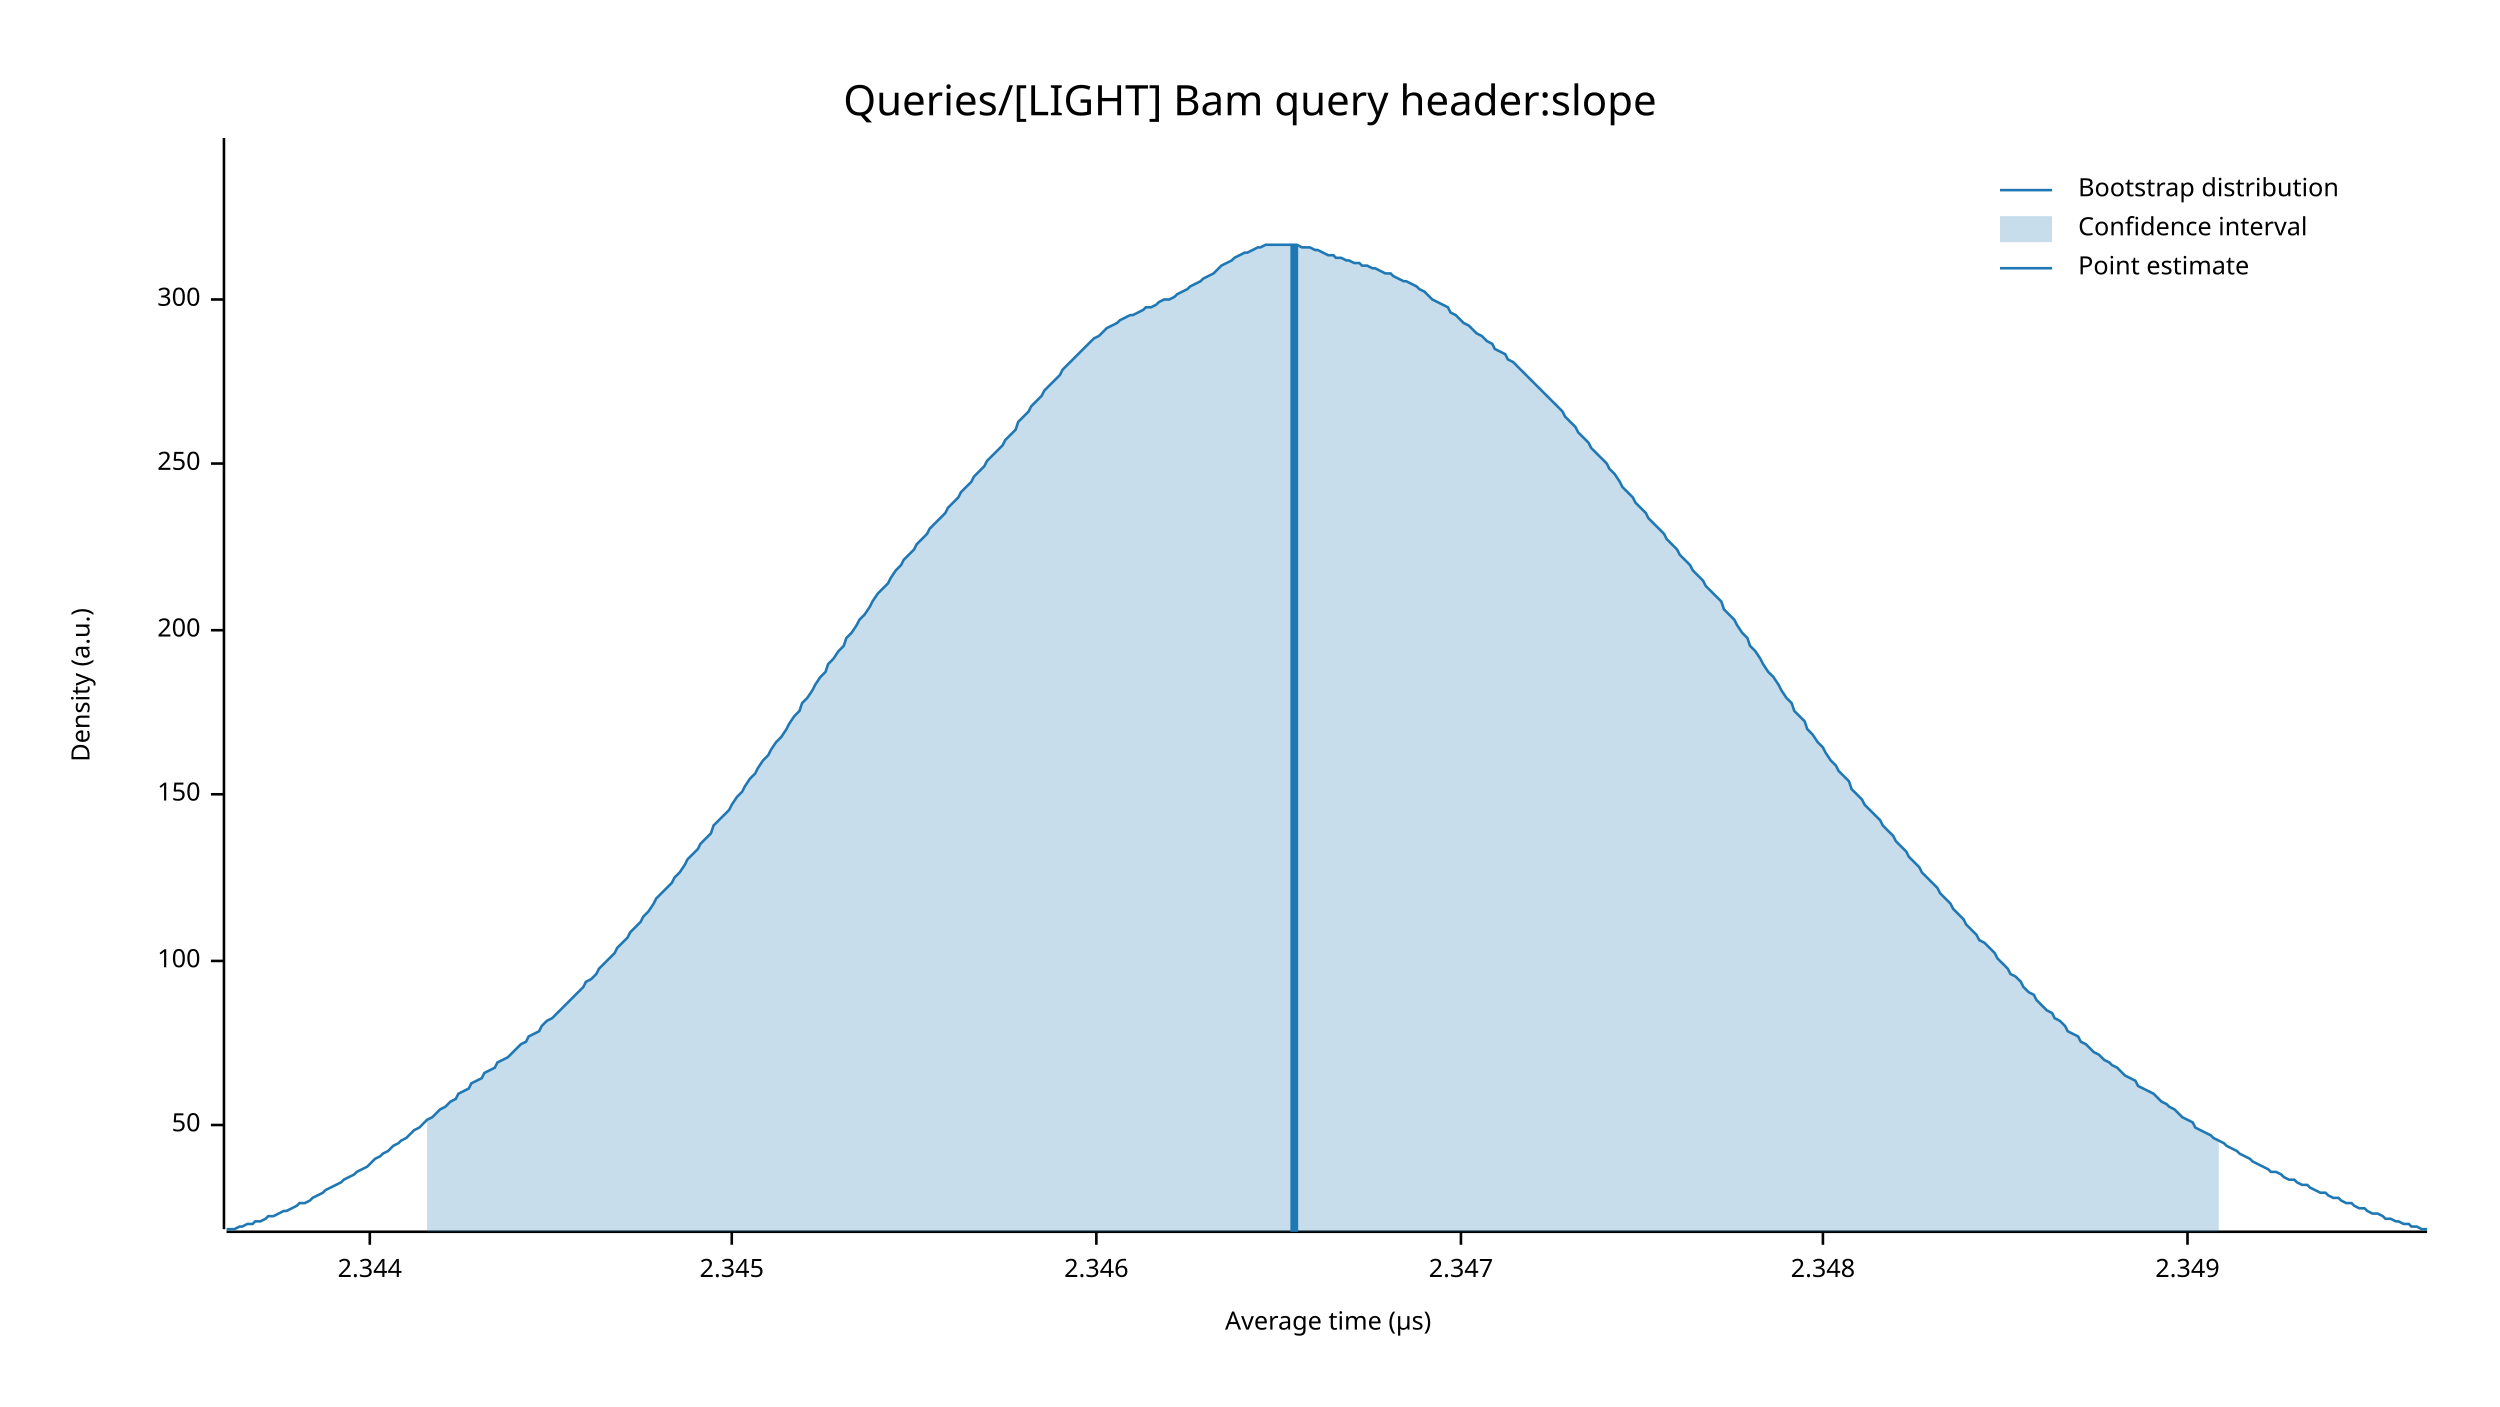
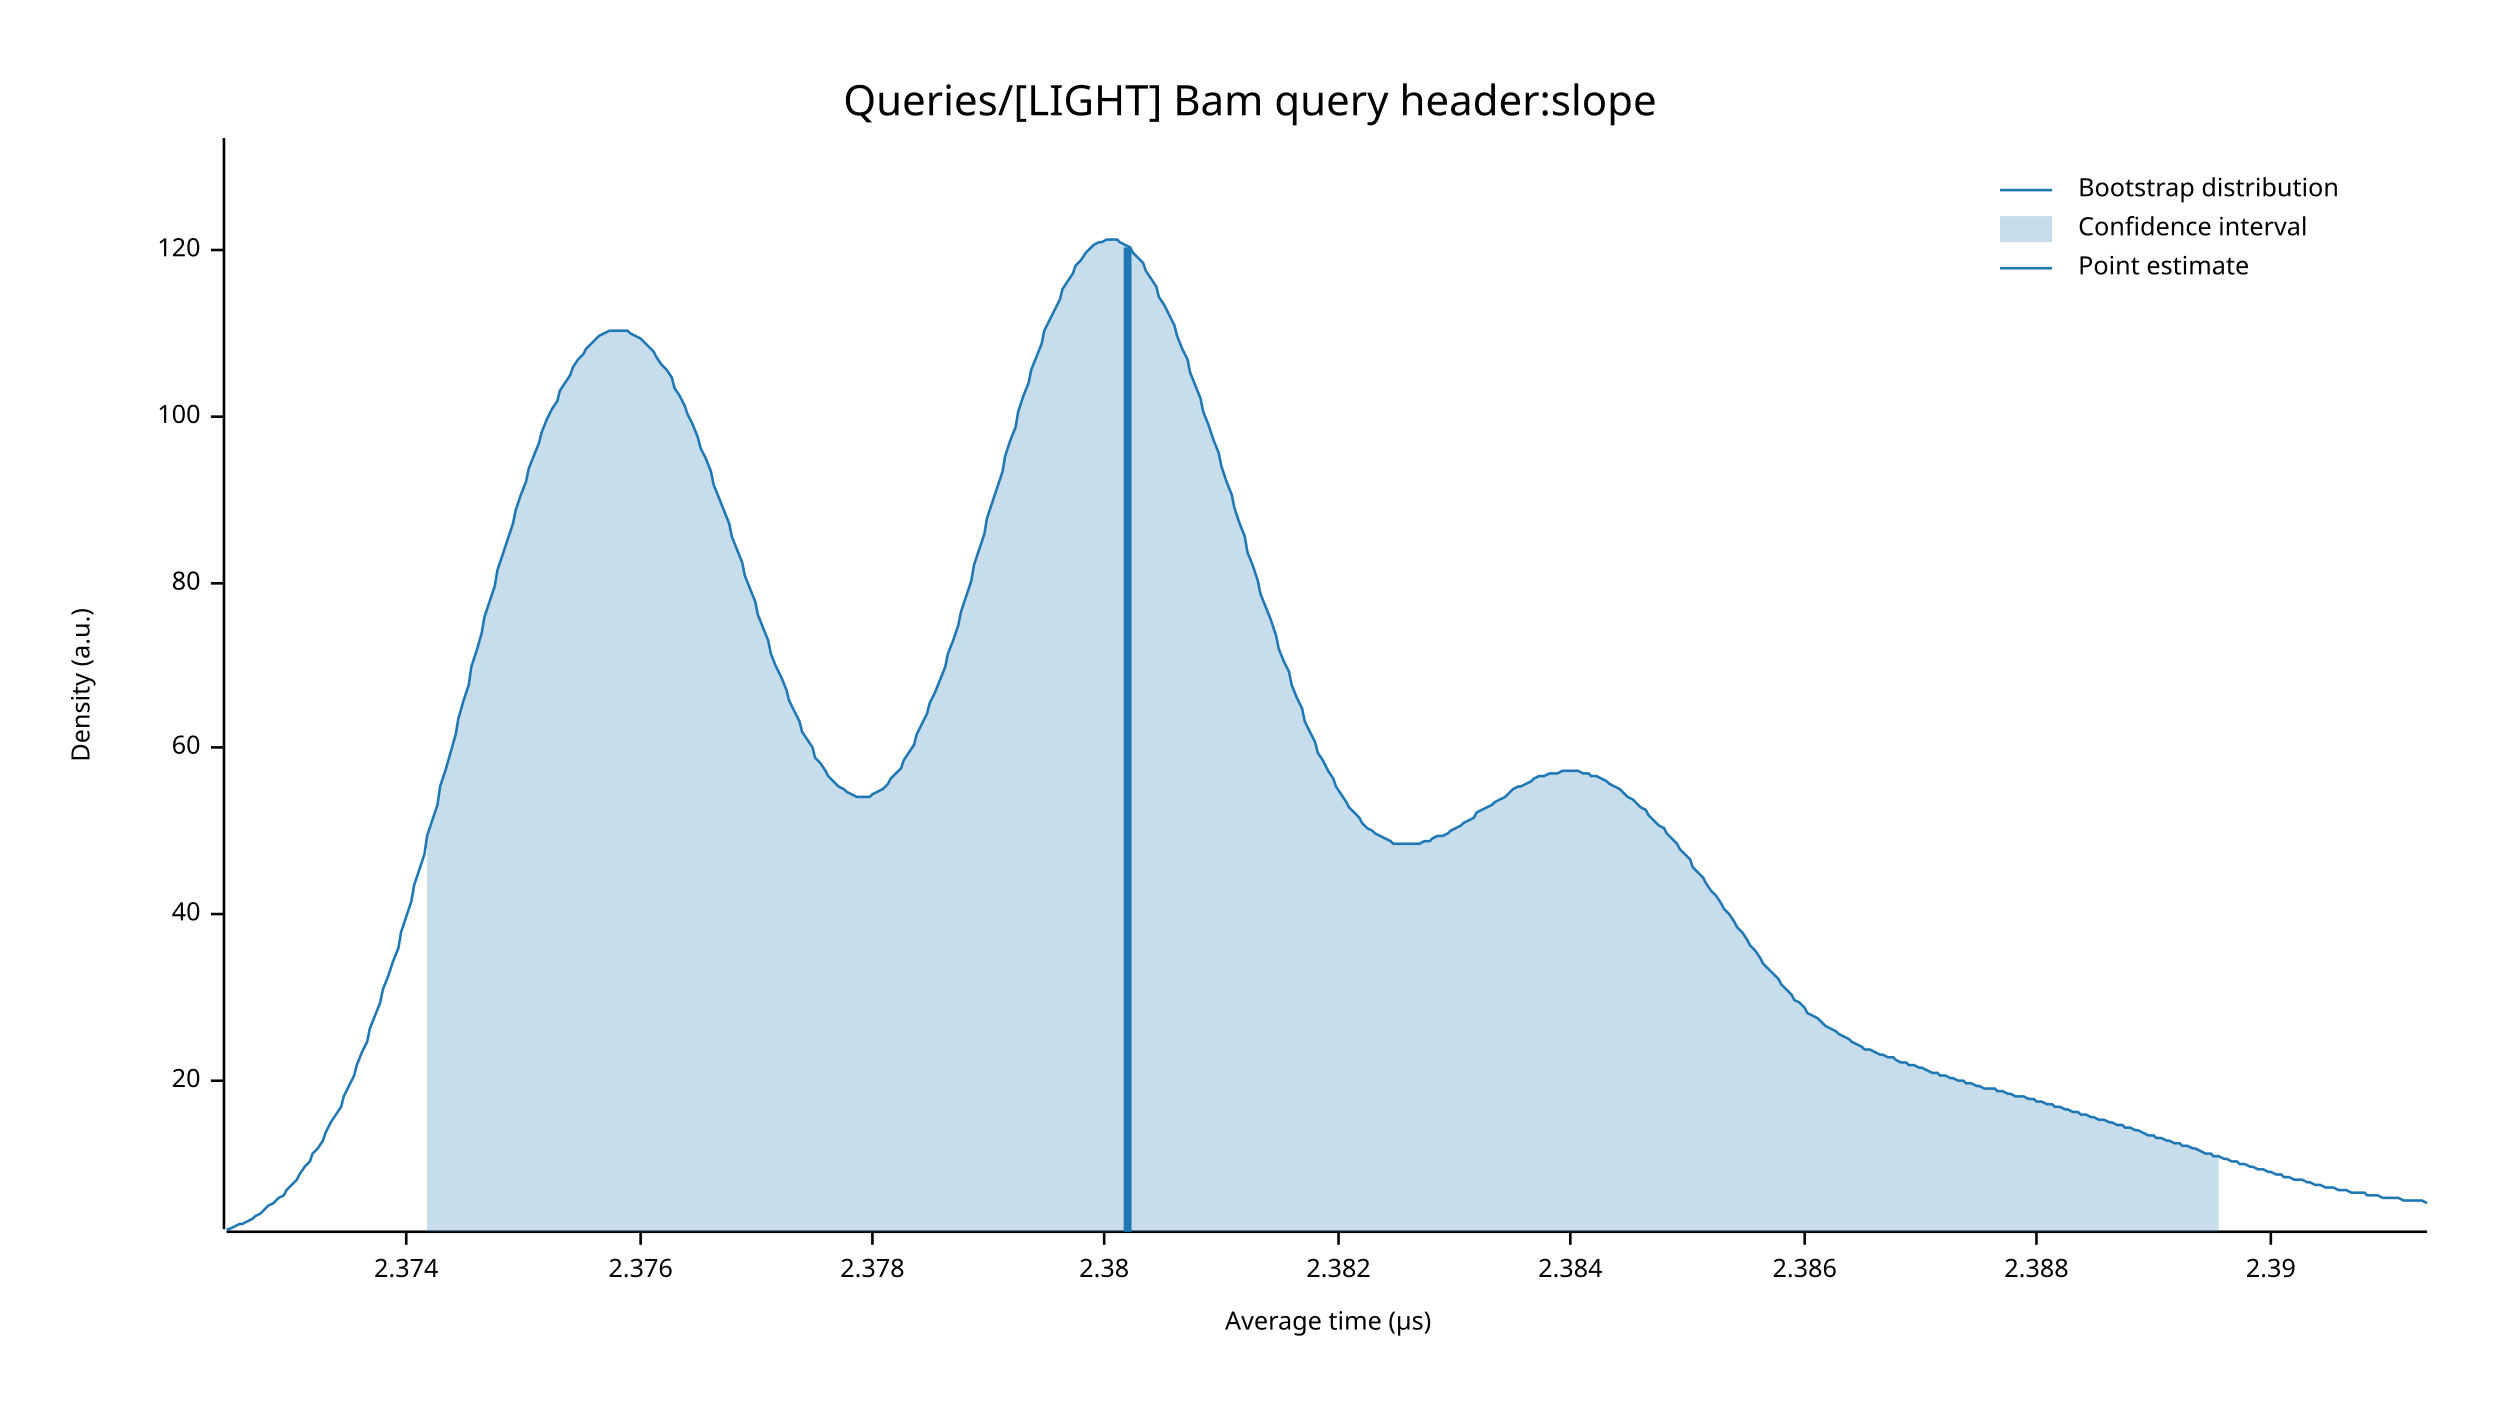
<svg xmlns="http://www.w3.org/2000/svg" width="960" height="540" viewBox="0 0 960 540">
  <text x="480" y="32" dy="0.76em" text-anchor="middle" font-family="sans-serif" font-size="16.129" opacity="1" fill="#000000">
Queries/[LIGHT] Bam query header:slope
</text>
  <text x="27" y="263" dy="0.76em" text-anchor="middle" font-family="sans-serif" font-size="9.677" opacity="1" fill="#000000" transform="rotate(270, 27, 263)">
Density (a.u.)
</text>
  <text x="510" y="513" dy="-0.5ex" text-anchor="middle" font-family="sans-serif" font-size="9.677" opacity="1" fill="#000000">
Average time (µs)
</text>
  <polyline fill="none" opacity="1" stroke="#000000" stroke-width="1" points="86,53 86,472 " />
-   <text x="77" y="432" dy="0.5ex" text-anchor="end" font-family="sans-serif" font-size="9.677" opacity="1" fill="#000000">
- 50
+   <text x="77" y="415" dy="0.5ex" text-anchor="end" font-family="sans-serif" font-size="9.677" opacity="1" fill="#000000">
+ 20
</text>
-   <polyline fill="none" opacity="1" stroke="#000000" stroke-width="1" points="81,432 86,432 " />
-   <text x="77" y="369" dy="0.5ex" text-anchor="end" font-family="sans-serif" font-size="9.677" opacity="1" fill="#000000">
+   <polyline fill="none" opacity="1" stroke="#000000" stroke-width="1" points="81,415 86,415 " />
+   <text x="77" y="351" dy="0.5ex" text-anchor="end" font-family="sans-serif" font-size="9.677" opacity="1" fill="#000000">
+ 40
+ </text>
+   <polyline fill="none" opacity="1" stroke="#000000" stroke-width="1" points="81,351 86,351 " />
+   <text x="77" y="287" dy="0.5ex" text-anchor="end" font-family="sans-serif" font-size="9.677" opacity="1" fill="#000000">
+ 60
+ </text>
+   <polyline fill="none" opacity="1" stroke="#000000" stroke-width="1" points="81,287 86,287 " />
+   <text x="77" y="224" dy="0.5ex" text-anchor="end" font-family="sans-serif" font-size="9.677" opacity="1" fill="#000000">
+ 80
+ </text>
+   <polyline fill="none" opacity="1" stroke="#000000" stroke-width="1" points="81,224 86,224 " />
+   <text x="77" y="160" dy="0.5ex" text-anchor="end" font-family="sans-serif" font-size="9.677" opacity="1" fill="#000000">
100
</text>
-   <polyline fill="none" opacity="1" stroke="#000000" stroke-width="1" points="81,369 86,369 " />
-   <text x="77" y="305" dy="0.5ex" text-anchor="end" font-family="sans-serif" font-size="9.677" opacity="1" fill="#000000">
- 150
+   <polyline fill="none" opacity="1" stroke="#000000" stroke-width="1" points="81,160 86,160 " />
+   <text x="77" y="96" dy="0.5ex" text-anchor="end" font-family="sans-serif" font-size="9.677" opacity="1" fill="#000000">
+ 120
</text>
-   <polyline fill="none" opacity="1" stroke="#000000" stroke-width="1" points="81,305 86,305 " />
-   <text x="77" y="242" dy="0.5ex" text-anchor="end" font-family="sans-serif" font-size="9.677" opacity="1" fill="#000000">
- 200
+   <polyline fill="none" opacity="1" stroke="#000000" stroke-width="1" points="81,96 86,96 " />
+   <polyline fill="none" opacity="1" stroke="#000000" stroke-width="1" points="87,473 932,473 " />
+   <text x="156" y="483" dy="0.76em" text-anchor="middle" font-family="sans-serif" font-size="9.677" opacity="1" fill="#000000">
+ 2.374
</text>
-   <polyline fill="none" opacity="1" stroke="#000000" stroke-width="1" points="81,242 86,242 " />
-   <text x="77" y="178" dy="0.5ex" text-anchor="end" font-family="sans-serif" font-size="9.677" opacity="1" fill="#000000">
- 250
+   <polyline fill="none" opacity="1" stroke="#000000" stroke-width="1" points="156,473 156,478 " />
+   <text x="246" y="483" dy="0.76em" text-anchor="middle" font-family="sans-serif" font-size="9.677" opacity="1" fill="#000000">
+ 2.376
</text>
-   <polyline fill="none" opacity="1" stroke="#000000" stroke-width="1" points="81,178 86,178 " />
-   <text x="77" y="115" dy="0.5ex" text-anchor="end" font-family="sans-serif" font-size="9.677" opacity="1" fill="#000000">
- 300
+   <polyline fill="none" opacity="1" stroke="#000000" stroke-width="1" points="246,473 246,478 " />
+   <text x="335" y="483" dy="0.76em" text-anchor="middle" font-family="sans-serif" font-size="9.677" opacity="1" fill="#000000">
+ 2.378
</text>
-   <polyline fill="none" opacity="1" stroke="#000000" stroke-width="1" points="81,115 86,115 " />
-   <polyline fill="none" opacity="1" stroke="#000000" stroke-width="1" points="87,473 932,473 " />
-   <text x="142" y="483" dy="0.76em" text-anchor="middle" font-family="sans-serif" font-size="9.677" opacity="1" fill="#000000">
- 2.344
+   <polyline fill="none" opacity="1" stroke="#000000" stroke-width="1" points="335,473 335,478 " />
+   <text x="424" y="483" dy="0.76em" text-anchor="middle" font-family="sans-serif" font-size="9.677" opacity="1" fill="#000000">
+ 2.38
</text>
-   <polyline fill="none" opacity="1" stroke="#000000" stroke-width="1" points="142,473 142,478 " />
-   <text x="281" y="483" dy="0.76em" text-anchor="middle" font-family="sans-serif" font-size="9.677" opacity="1" fill="#000000">
- 2.345
+   <polyline fill="none" opacity="1" stroke="#000000" stroke-width="1" points="424,473 424,478 " />
+   <text x="514" y="483" dy="0.76em" text-anchor="middle" font-family="sans-serif" font-size="9.677" opacity="1" fill="#000000">
+ 2.382
</text>
-   <polyline fill="none" opacity="1" stroke="#000000" stroke-width="1" points="281,473 281,478 " />
-   <text x="421" y="483" dy="0.76em" text-anchor="middle" font-family="sans-serif" font-size="9.677" opacity="1" fill="#000000">
- 2.346
+   <polyline fill="none" opacity="1" stroke="#000000" stroke-width="1" points="514,473 514,478 " />
+   <text x="603" y="483" dy="0.76em" text-anchor="middle" font-family="sans-serif" font-size="9.677" opacity="1" fill="#000000">
+ 2.384
</text>
-   <polyline fill="none" opacity="1" stroke="#000000" stroke-width="1" points="421,473 421,478 " />
-   <text x="561" y="483" dy="0.76em" text-anchor="middle" font-family="sans-serif" font-size="9.677" opacity="1" fill="#000000">
- 2.347
+   <polyline fill="none" opacity="1" stroke="#000000" stroke-width="1" points="603,473 603,478 " />
+   <text x="693" y="483" dy="0.76em" text-anchor="middle" font-family="sans-serif" font-size="9.677" opacity="1" fill="#000000">
+ 2.386
</text>
-   <polyline fill="none" opacity="1" stroke="#000000" stroke-width="1" points="561,473 561,478 " />
-   <text x="700" y="483" dy="0.76em" text-anchor="middle" font-family="sans-serif" font-size="9.677" opacity="1" fill="#000000">
- 2.348
+   <polyline fill="none" opacity="1" stroke="#000000" stroke-width="1" points="693,473 693,478 " />
+   <text x="782" y="483" dy="0.76em" text-anchor="middle" font-family="sans-serif" font-size="9.677" opacity="1" fill="#000000">
+ 2.388
</text>
-   <polyline fill="none" opacity="1" stroke="#000000" stroke-width="1" points="700,473 700,478 " />
-   <text x="840" y="483" dy="0.76em" text-anchor="middle" font-family="sans-serif" font-size="9.677" opacity="1" fill="#000000">
- 2.349
+   <polyline fill="none" opacity="1" stroke="#000000" stroke-width="1" points="782,473 782,478 " />
+   <text x="872" y="483" dy="0.76em" text-anchor="middle" font-family="sans-serif" font-size="9.677" opacity="1" fill="#000000">
+ 2.39
</text>
-   <polyline fill="none" opacity="1" stroke="#000000" stroke-width="1" points="840,473 840,478 " />
-   <polyline fill="none" opacity="1" stroke="#1F78B4" stroke-width="1" points="87,472 88,472 90,472 92,471 93,471 95,470 97,470 98,469 100,469 102,468 103,467 105,467 107,466 109,465 110,465 112,464 114,463 115,462 117,462 119,461 120,460 122,459 124,458 125,457 127,456 129,455 131,454 132,453 134,452 136,451 137,450 139,449 141,448 142,447 144,445 146,444 147,443 149,442 151,440 153,439 154,438 156,437 158,435 159,434 161,433 163,431 164,430 166,429 168,427 169,426 171,425 173,423 175,422 176,420 178,419 180,418 181,416 183,415 185,414 186,412 188,411 190,410 191,408 193,407 195,406 197,404 198,403 200,401 202,400 203,398 205,397 207,396 208,394 210,392 212,391 214,389 215,388 217,386 219,384 220,383 222,381 224,379 225,377 227,376 229,374 230,372 232,370 234,368 236,366 237,364 239,362 241,360 242,358 244,356 246,354 247,352 249,350 251,347 252,345 254,343 256,341 258,339 259,337 261,335 263,332 264,330 266,328 268,326 269,324 271,322 273,320 274,317 276,315 278,313 280,311 281,309 283,306 285,304 286,302 288,299 290,297 291,295 293,292 295,290 296,288 298,285 300,283 302,280 303,278 305,275 307,273 308,270 310,268 312,265 313,263 315,260 317,258 318,255 320,253 322,250 324,248 325,245 327,243 329,240 330,238 332,236 334,233 335,231 337,228 339,226 341,224 342,222 344,219 346,217 347,215 349,213 351,211 352,209 354,207 356,205 357,203 359,201 361,199 363,197 364,195 366,193 368,191 369,189 371,187 373,185 374,183 376,181 378,179 379,177 381,175 383,173 385,171 386,169 388,167 390,165 391,162 393,160 395,158 396,156 398,154 400,152 401,150 403,148 405,146 407,144 408,142 410,140 412,138 413,137 415,135 417,133 418,132 420,130 422,129 423,128 425,126 427,125 429,124 430,123 432,122 434,121 435,121 437,120 439,119 440,118 442,118 444,117 445,116 447,115 449,115 451,114 452,113 454,112 456,111 457,110 459,109 461,108 462,107 464,106 466,105 468,103 469,102 471,101 473,100 474,99 476,98 478,97 479,97 481,96 483,95 484,95 486,94 488,94 490,94 491,94 493,94 495,94 496,94 498,94 500,95 501,95 503,95 505,96 506,96 508,97 510,98 512,98 513,99 515,99 517,100 518,100 520,101 522,101 523,102 525,102 527,103 528,103 530,104 532,105 534,105 535,106 537,107 539,108 540,108 542,109 544,110 545,111 547,112 549,114 550,115 552,116 554,117 556,118 557,120 559,121 561,123 562,124 564,125 566,127 567,128 569,129 571,131 573,132 574,134 576,135 578,136 579,138 581,139 583,141 584,142 586,144 588,146 589,147 591,149 593,151 595,153 596,154 598,156 600,158 601,160 603,162 605,164 606,166 608,168 610,170 611,172 613,174 615,176 617,178 618,180 620,182 622,185 623,187 625,189 627,191 628,193 630,195 632,197 633,199 635,201 637,203 639,205 640,207 642,209 644,211 645,213 647,215 649,217 650,219 652,221 654,223 655,225 657,227 659,229 661,231 662,234 664,236 666,238 667,240 669,243 671,245 672,248 674,250 676,253 677,255 679,258 681,260 683,263 684,265 686,268 688,270 689,273 691,275 693,277 694,280 696,282 698,285 700,287 701,289 703,292 705,294 706,296 708,298 710,300 711,303 713,305 715,307 716,309 718,311 720,313 722,315 723,317 725,319 727,321 728,323 730,325 732,327 733,329 735,331 737,333 738,335 740,337 742,339 744,341 745,343 747,345 749,347 750,349 752,351 754,353 755,355 757,357 759,359 760,361 762,362 764,364 766,366 767,368 769,370 771,372 772,374 774,375 776,377 777,379 779,381 781,382 782,384 784,386 786,388 788,389 789,391 791,392 793,394 794,396 796,397 798,398 799,400 801,401 803,403 804,404 806,405 808,407 810,408 811,409 813,410 815,412 816,413 818,414 820,415 821,417 823,418 825,419 827,420 828,421 830,423 832,424 833,425 835,426 837,428 838,429 840,430 842,431 843,433 845,434 847,435 849,436 850,437 852,438 854,439 855,440 857,441 859,442 860,443 862,444 864,445 865,446 867,447 869,448 871,449 872,450 874,450 876,451 877,452 879,453 881,453 882,454 884,455 886,455 887,456 889,457 891,458 893,458 894,459 896,460 898,460 899,461 901,462 903,462 904,463 906,464 908,464 909,465 911,466 913,466 915,467 916,468 918,468 920,469 921,469 923,470 925,470 926,471 928,471 930,472 932,472 " />
-   <polygon opacity="0.25" fill="#1F78B4" points="164,430 166,429 168,427 169,426 171,425 173,423 175,422 176,420 178,419 180,418 181,416 183,415 185,414 186,412 188,411 190,410 191,408 193,407 195,406 197,404 198,403 200,401 202,400 203,398 205,397 207,396 208,394 210,392 212,391 214,389 215,388 217,386 219,384 220,383 222,381 224,379 225,377 227,376 229,374 230,372 232,370 234,368 236,366 237,364 239,362 241,360 242,358 244,356 246,354 247,352 249,350 251,347 252,345 254,343 256,341 258,339 259,337 261,335 263,332 264,330 266,328 268,326 269,324 271,322 273,320 274,317 276,315 278,313 280,311 281,309 283,306 285,304 286,302 288,299 290,297 291,295 293,292 295,290 296,288 298,285 300,283 302,280 303,278 305,275 307,273 308,270 310,268 312,265 313,263 315,260 317,258 318,255 320,253 322,250 324,248 325,245 327,243 329,240 330,238 332,236 334,233 335,231 337,228 339,226 341,224 342,222 344,219 346,217 347,215 349,213 351,211 352,209 354,207 356,205 357,203 359,201 361,199 363,197 364,195 366,193 368,191 369,189 371,187 373,185 374,183 376,181 378,179 379,177 381,175 383,173 385,171 386,169 388,167 390,165 391,162 393,160 395,158 396,156 398,154 400,152 401,150 403,148 405,146 407,144 408,142 410,140 412,138 413,137 415,135 417,133 418,132 420,130 422,129 423,128 425,126 427,125 429,124 430,123 432,122 434,121 435,121 437,120 439,119 440,118 442,118 444,117 445,116 447,115 449,115 451,114 452,113 454,112 456,111 457,110 459,109 461,108 462,107 464,106 466,105 468,103 469,102 471,101 473,100 474,99 476,98 478,97 479,97 481,96 483,95 484,95 486,94 488,94 490,94 491,94 493,94 495,94 496,94 498,94 500,95 501,95 503,95 505,96 506,96 508,97 510,98 512,98 513,99 515,99 517,100 518,100 520,101 522,101 523,102 525,102 527,103 528,103 530,104 532,105 534,105 535,106 537,107 539,108 540,108 542,109 544,110 545,111 547,112 549,114 550,115 552,116 554,117 556,118 557,120 559,121 561,123 562,124 564,125 566,127 567,128 569,129 571,131 573,132 574,134 576,135 578,136 579,138 581,139 583,141 584,142 586,144 588,146 589,147 591,149 593,151 595,153 596,154 598,156 600,158 601,160 603,162 605,164 606,166 608,168 610,170 611,172 613,174 615,176 617,178 618,180 620,182 622,185 623,187 625,189 627,191 628,193 630,195 632,197 633,199 635,201 637,203 639,205 640,207 642,209 644,211 645,213 647,215 649,217 650,219 652,221 654,223 655,225 657,227 659,229 661,231 662,234 664,236 666,238 667,240 669,243 671,245 672,248 674,250 676,253 677,255 679,258 681,260 683,263 684,265 686,268 688,270 689,273 691,275 693,277 694,280 696,282 698,285 700,287 701,289 703,292 705,294 706,296 708,298 710,300 711,303 713,305 715,307 716,309 718,311 720,313 722,315 723,317 725,319 727,321 728,323 730,325 732,327 733,329 735,331 737,333 738,335 740,337 742,339 744,341 745,343 747,345 749,347 750,349 752,351 754,353 755,355 757,357 759,359 760,361 762,362 764,364 766,366 767,368 769,370 771,372 772,374 774,375 776,377 777,379 779,381 781,382 782,384 784,386 786,388 788,389 789,391 791,392 793,394 794,396 796,397 798,398 799,400 801,401 803,403 804,404 806,405 808,407 810,408 811,409 813,410 815,412 816,413 818,414 820,415 821,417 823,418 825,419 827,420 828,421 830,423 832,424 833,425 835,426 837,428 838,429 840,430 842,431 843,433 845,434 847,435 849,436 850,437 852,438 852,473 164,473 " />
-   <polyline fill="none" opacity="1" stroke="#1F78B4" stroke-width="3" points="497,473 497,94 " />
+   <polyline fill="none" opacity="1" stroke="#000000" stroke-width="1" points="872,473 872,478 " />
+   <polyline fill="none" opacity="1" stroke="#1F78B4" stroke-width="1" points="87,472 88,472 90,471 92,470 93,470 95,469 97,468 98,467 100,466 102,464 103,463 105,462 107,460 109,459 110,457 112,455 114,453 115,451 117,448 119,446 120,443 122,441 124,438 125,435 127,431 129,428 131,425 132,421 134,417 136,413 137,409 139,404 141,400 142,395 144,390 146,385 147,380 149,375 151,369 153,364 154,358 156,352 158,346 159,340 161,334 163,328 164,321 166,315 168,309 169,302 171,296 173,289 175,282 176,276 178,269 180,263 181,256 183,250 185,243 186,237 188,231 190,225 191,219 193,213 195,207 197,201 198,196 200,190 202,185 203,180 205,175 207,170 208,166 210,161 212,157 214,154 215,150 217,147 219,144 220,141 222,138 224,136 225,134 227,132 229,130 230,129 232,128 234,127 236,127 237,127 239,127 241,127 242,128 244,129 246,130 247,131 249,133 251,135 252,137 254,140 256,142 258,145 259,149 261,152 263,156 264,159 266,163 268,168 269,172 271,176 273,181 274,186 276,191 278,196 280,201 281,206 283,211 285,216 286,221 288,226 290,231 291,236 293,241 295,246 296,251 298,256 300,260 302,265 303,269 305,273 307,277 308,281 310,284 312,287 313,291 315,293 317,296 318,298 320,300 322,302 324,303 325,304 327,305 329,306 330,306 332,306 334,306 335,305 337,304 339,303 341,301 342,299 344,297 346,295 347,292 349,289 351,286 352,282 354,278 356,274 357,270 359,266 361,261 363,256 364,251 366,246 368,240 369,235 371,229 373,223 374,217 376,211 378,205 379,199 381,193 383,187 385,181 386,175 388,169 390,164 391,158 393,152 395,147 396,142 398,137 400,132 401,127 403,123 405,119 407,115 408,111 410,108 412,105 413,102 415,100 417,97 418,96 420,94 422,93 423,93 425,92 427,92 429,92 430,93 432,94 434,95 435,97 437,99 439,101 440,104 442,107 444,110 445,114 447,117 449,121 451,125 452,129 454,134 456,138 457,143 459,148 461,153 462,158 464,163 466,169 468,174 469,179 471,185 473,190 474,195 476,201 478,206 479,212 481,217 483,223 484,228 486,233 488,238 490,244 491,249 493,254 495,258 496,263 498,268 500,272 501,277 503,281 505,285 506,289 508,292 510,296 512,299 513,302 515,305 517,308 518,310 520,312 522,314 523,316 525,318 527,319 528,320 530,321 532,322 534,323 535,324 537,324 539,324 540,324 542,324 544,324 545,324 547,323 549,323 550,322 552,321 554,321 556,320 557,319 559,318 561,317 562,316 564,315 566,314 567,312 569,311 571,310 573,309 574,308 576,307 578,306 579,305 581,303 583,302 584,302 586,301 588,300 589,299 591,298 593,298 595,297 596,297 598,297 600,296 601,296 603,296 605,296 606,296 608,297 610,297 611,298 613,298 615,299 617,300 618,301 620,302 622,303 623,304 625,306 627,307 628,308 630,310 632,311 633,313 635,315 637,317 639,318 640,320 642,322 644,324 645,326 647,328 649,330 650,333 652,335 654,337 655,339 657,342 659,344 661,347 662,349 664,351 666,354 667,356 669,358 671,361 672,363 674,365 676,368 677,370 679,372 681,374 683,376 684,378 686,380 688,382 689,384 691,385 693,387 694,389 696,390 698,391 700,393 701,394 703,395 705,396 706,397 708,398 710,399 711,400 713,401 715,402 716,403 718,403 720,404 722,405 723,405 725,406 727,406 728,407 730,408 732,408 733,409 735,409 737,410 738,410 740,411 742,412 744,412 745,413 747,413 749,414 750,414 752,415 754,415 755,416 757,416 759,417 760,417 762,418 764,418 766,418 767,419 769,419 771,420 772,420 774,421 776,421 777,421 779,422 781,422 782,423 784,423 786,424 788,424 789,425 791,425 793,426 794,426 796,427 798,427 799,428 801,428 803,429 804,429 806,430 808,430 810,431 811,431 813,432 815,432 816,433 818,433 820,434 821,434 823,435 825,436 827,436 828,437 830,437 832,438 833,438 835,439 837,439 838,440 840,440 842,441 843,441 845,442 847,443 849,443 850,444 852,444 854,445 855,445 857,446 859,446 860,447 862,447 864,448 865,448 867,449 869,449 871,450 872,450 874,451 876,451 877,452 879,452 881,453 882,453 884,453 886,454 887,454 889,455 891,455 893,456 894,456 896,456 898,457 899,457 901,457 903,458 904,458 906,458 908,458 909,459 911,459 913,459 915,460 916,460 918,460 920,460 921,460 923,461 925,461 926,461 928,461 930,461 932,462 " />
+   <polygon opacity="0.25" fill="#1F78B4" points="164,321 166,315 168,309 169,302 171,296 173,289 175,282 176,276 178,269 180,263 181,256 183,250 185,243 186,237 188,231 190,225 191,219 193,213 195,207 197,201 198,196 200,190 202,185 203,180 205,175 207,170 208,166 210,161 212,157 214,154 215,150 217,147 219,144 220,141 222,138 224,136 225,134 227,132 229,130 230,129 232,128 234,127 236,127 237,127 239,127 241,127 242,128 244,129 246,130 247,131 249,133 251,135 252,137 254,140 256,142 258,145 259,149 261,152 263,156 264,159 266,163 268,168 269,172 271,176 273,181 274,186 276,191 278,196 280,201 281,206 283,211 285,216 286,221 288,226 290,231 291,236 293,241 295,246 296,251 298,256 300,260 302,265 303,269 305,273 307,277 308,281 310,284 312,287 313,291 315,293 317,296 318,298 320,300 322,302 324,303 325,304 327,305 329,306 330,306 332,306 334,306 335,305 337,304 339,303 341,301 342,299 344,297 346,295 347,292 349,289 351,286 352,282 354,278 356,274 357,270 359,266 361,261 363,256 364,251 366,246 368,240 369,235 371,229 373,223 374,217 376,211 378,205 379,199 381,193 383,187 385,181 386,175 388,169 390,164 391,158 393,152 395,147 396,142 398,137 400,132 401,127 403,123 405,119 407,115 408,111 410,108 412,105 413,102 415,100 417,97 418,96 420,94 422,93 423,93 425,92 427,92 429,92 430,93 432,94 434,95 435,97 437,99 439,101 440,104 442,107 444,110 445,114 447,117 449,121 451,125 452,129 454,134 456,138 457,143 459,148 461,153 462,158 464,163 466,169 468,174 469,179 471,185 473,190 474,195 476,201 478,206 479,212 481,217 483,223 484,228 486,233 488,238 490,244 491,249 493,254 495,258 496,263 498,268 500,272 501,277 503,281 505,285 506,289 508,292 510,296 512,299 513,302 515,305 517,308 518,310 520,312 522,314 523,316 525,318 527,319 528,320 530,321 532,322 534,323 535,324 537,324 539,324 540,324 542,324 544,324 545,324 547,323 549,323 550,322 552,321 554,321 556,320 557,319 559,318 561,317 562,316 564,315 566,314 567,312 569,311 571,310 573,309 574,308 576,307 578,306 579,305 581,303 583,302 584,302 586,301 588,300 589,299 591,298 593,298 595,297 596,297 598,297 600,296 601,296 603,296 605,296 606,296 608,297 610,297 611,298 613,298 615,299 617,300 618,301 620,302 622,303 623,304 625,306 627,307 628,308 630,310 632,311 633,313 635,315 637,317 639,318 640,320 642,322 644,324 645,326 647,328 649,330 650,333 652,335 654,337 655,339 657,342 659,344 661,347 662,349 664,351 666,354 667,356 669,358 671,361 672,363 674,365 676,368 677,370 679,372 681,374 683,376 684,378 686,380 688,382 689,384 691,385 693,387 694,389 696,390 698,391 700,393 701,394 703,395 705,396 706,397 708,398 710,399 711,400 713,401 715,402 716,403 718,403 720,404 722,405 723,405 725,406 727,406 728,407 730,408 732,408 733,409 735,409 737,410 738,410 740,411 742,412 744,412 745,413 747,413 749,414 750,414 752,415 754,415 755,416 757,416 759,417 760,417 762,418 764,418 766,418 767,419 769,419 771,420 772,420 774,421 776,421 777,421 779,422 781,422 782,423 784,423 786,424 788,424 789,425 791,425 793,426 794,426 796,427 798,427 799,428 801,428 803,429 804,429 806,430 808,430 810,431 811,431 813,432 815,432 816,433 818,433 820,434 821,434 823,435 825,436 827,436 828,437 830,437 832,438 833,438 835,439 837,439 838,440 840,440 842,441 843,441 845,442 847,443 849,443 850,444 852,444 852,473 164,473 " />
+   <polyline fill="none" opacity="1" stroke="#1F78B4" stroke-width="3" points="433,473 433,95 " />
  <text x="798" y="68" dy="0.76em" text-anchor="start" font-family="sans-serif" font-size="9.677" opacity="1" fill="#000000">
Bootstrap distribution
</text>
  <text x="798" y="83" dy="0.76em" text-anchor="start" font-family="sans-serif" font-size="9.677" opacity="1" fill="#000000">
Confidence interval
</text>
  <text x="798" y="98" dy="0.76em" text-anchor="start" font-family="sans-serif" font-size="9.677" opacity="1" fill="#000000">
Point estimate
</text>
  <polyline fill="none" opacity="1" stroke="#1F78B4" stroke-width="1" points="768,73 788,73 " />
  <rect x="768" y="83" width="20" height="10" opacity="0.25" fill="#1F78B4" stroke="none" />
  <polyline fill="none" opacity="1" stroke="#1F78B4" stroke-width="1" points="768,103 788,103 " />
</svg>
